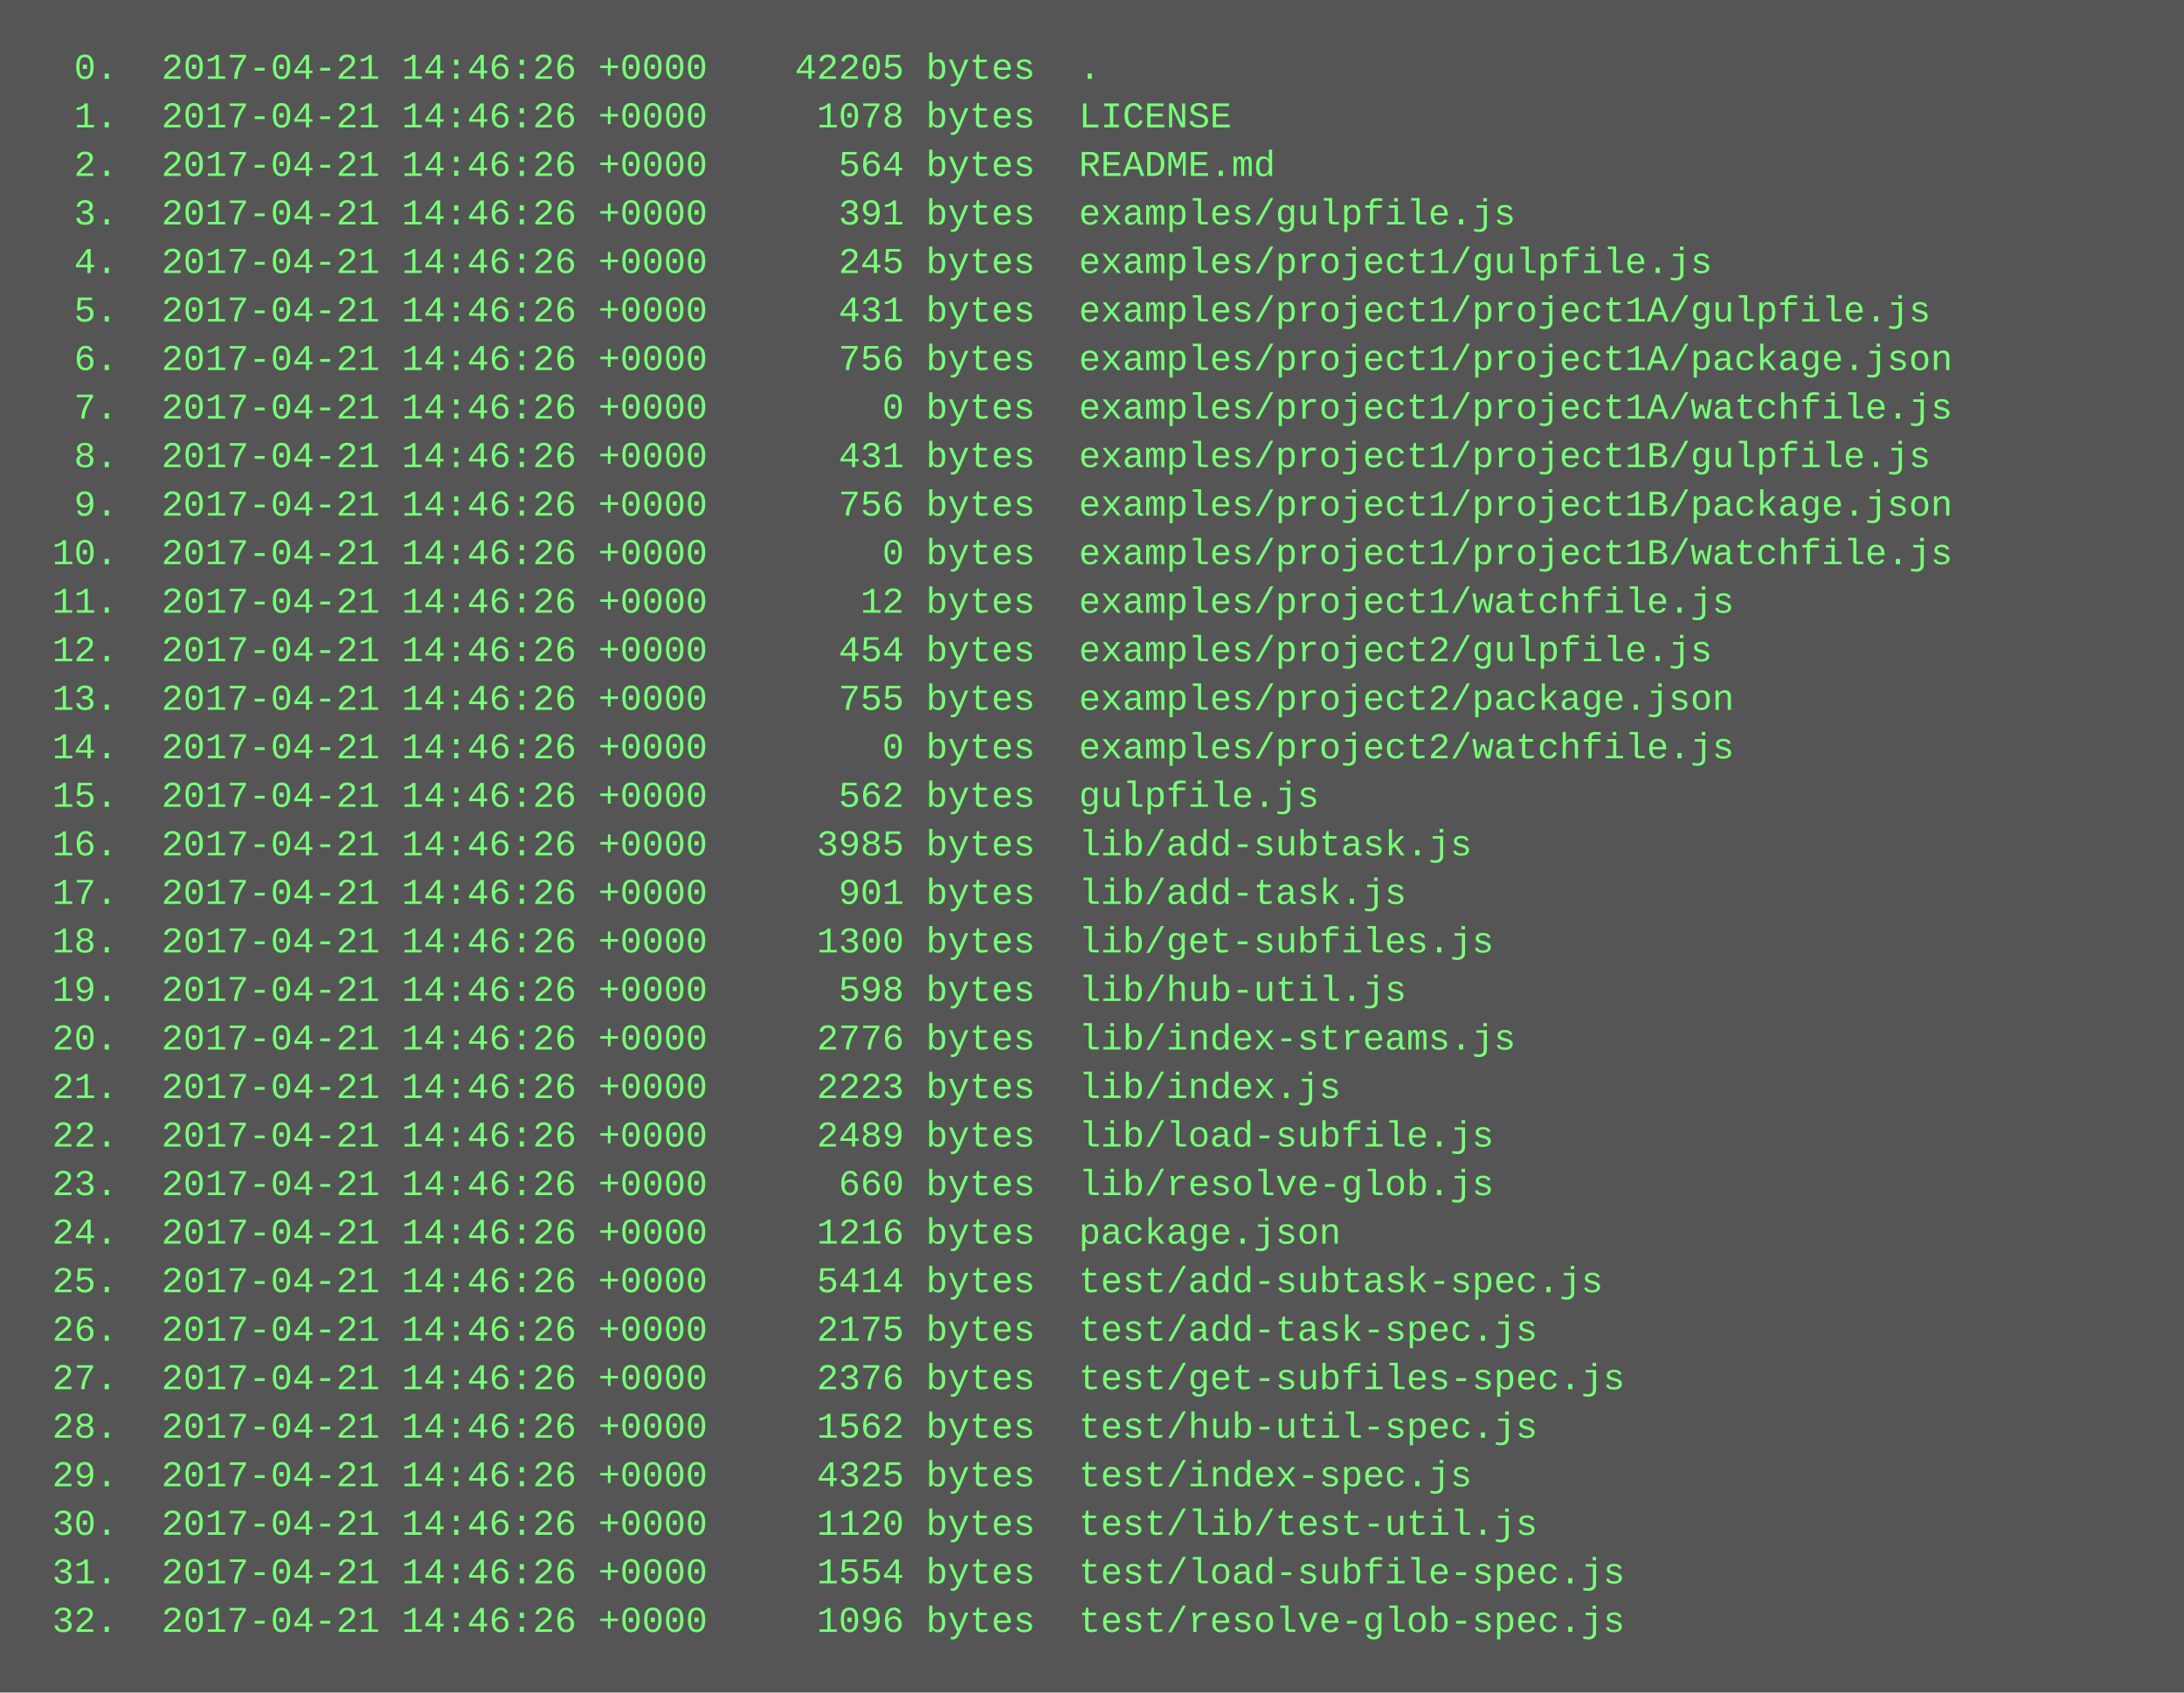
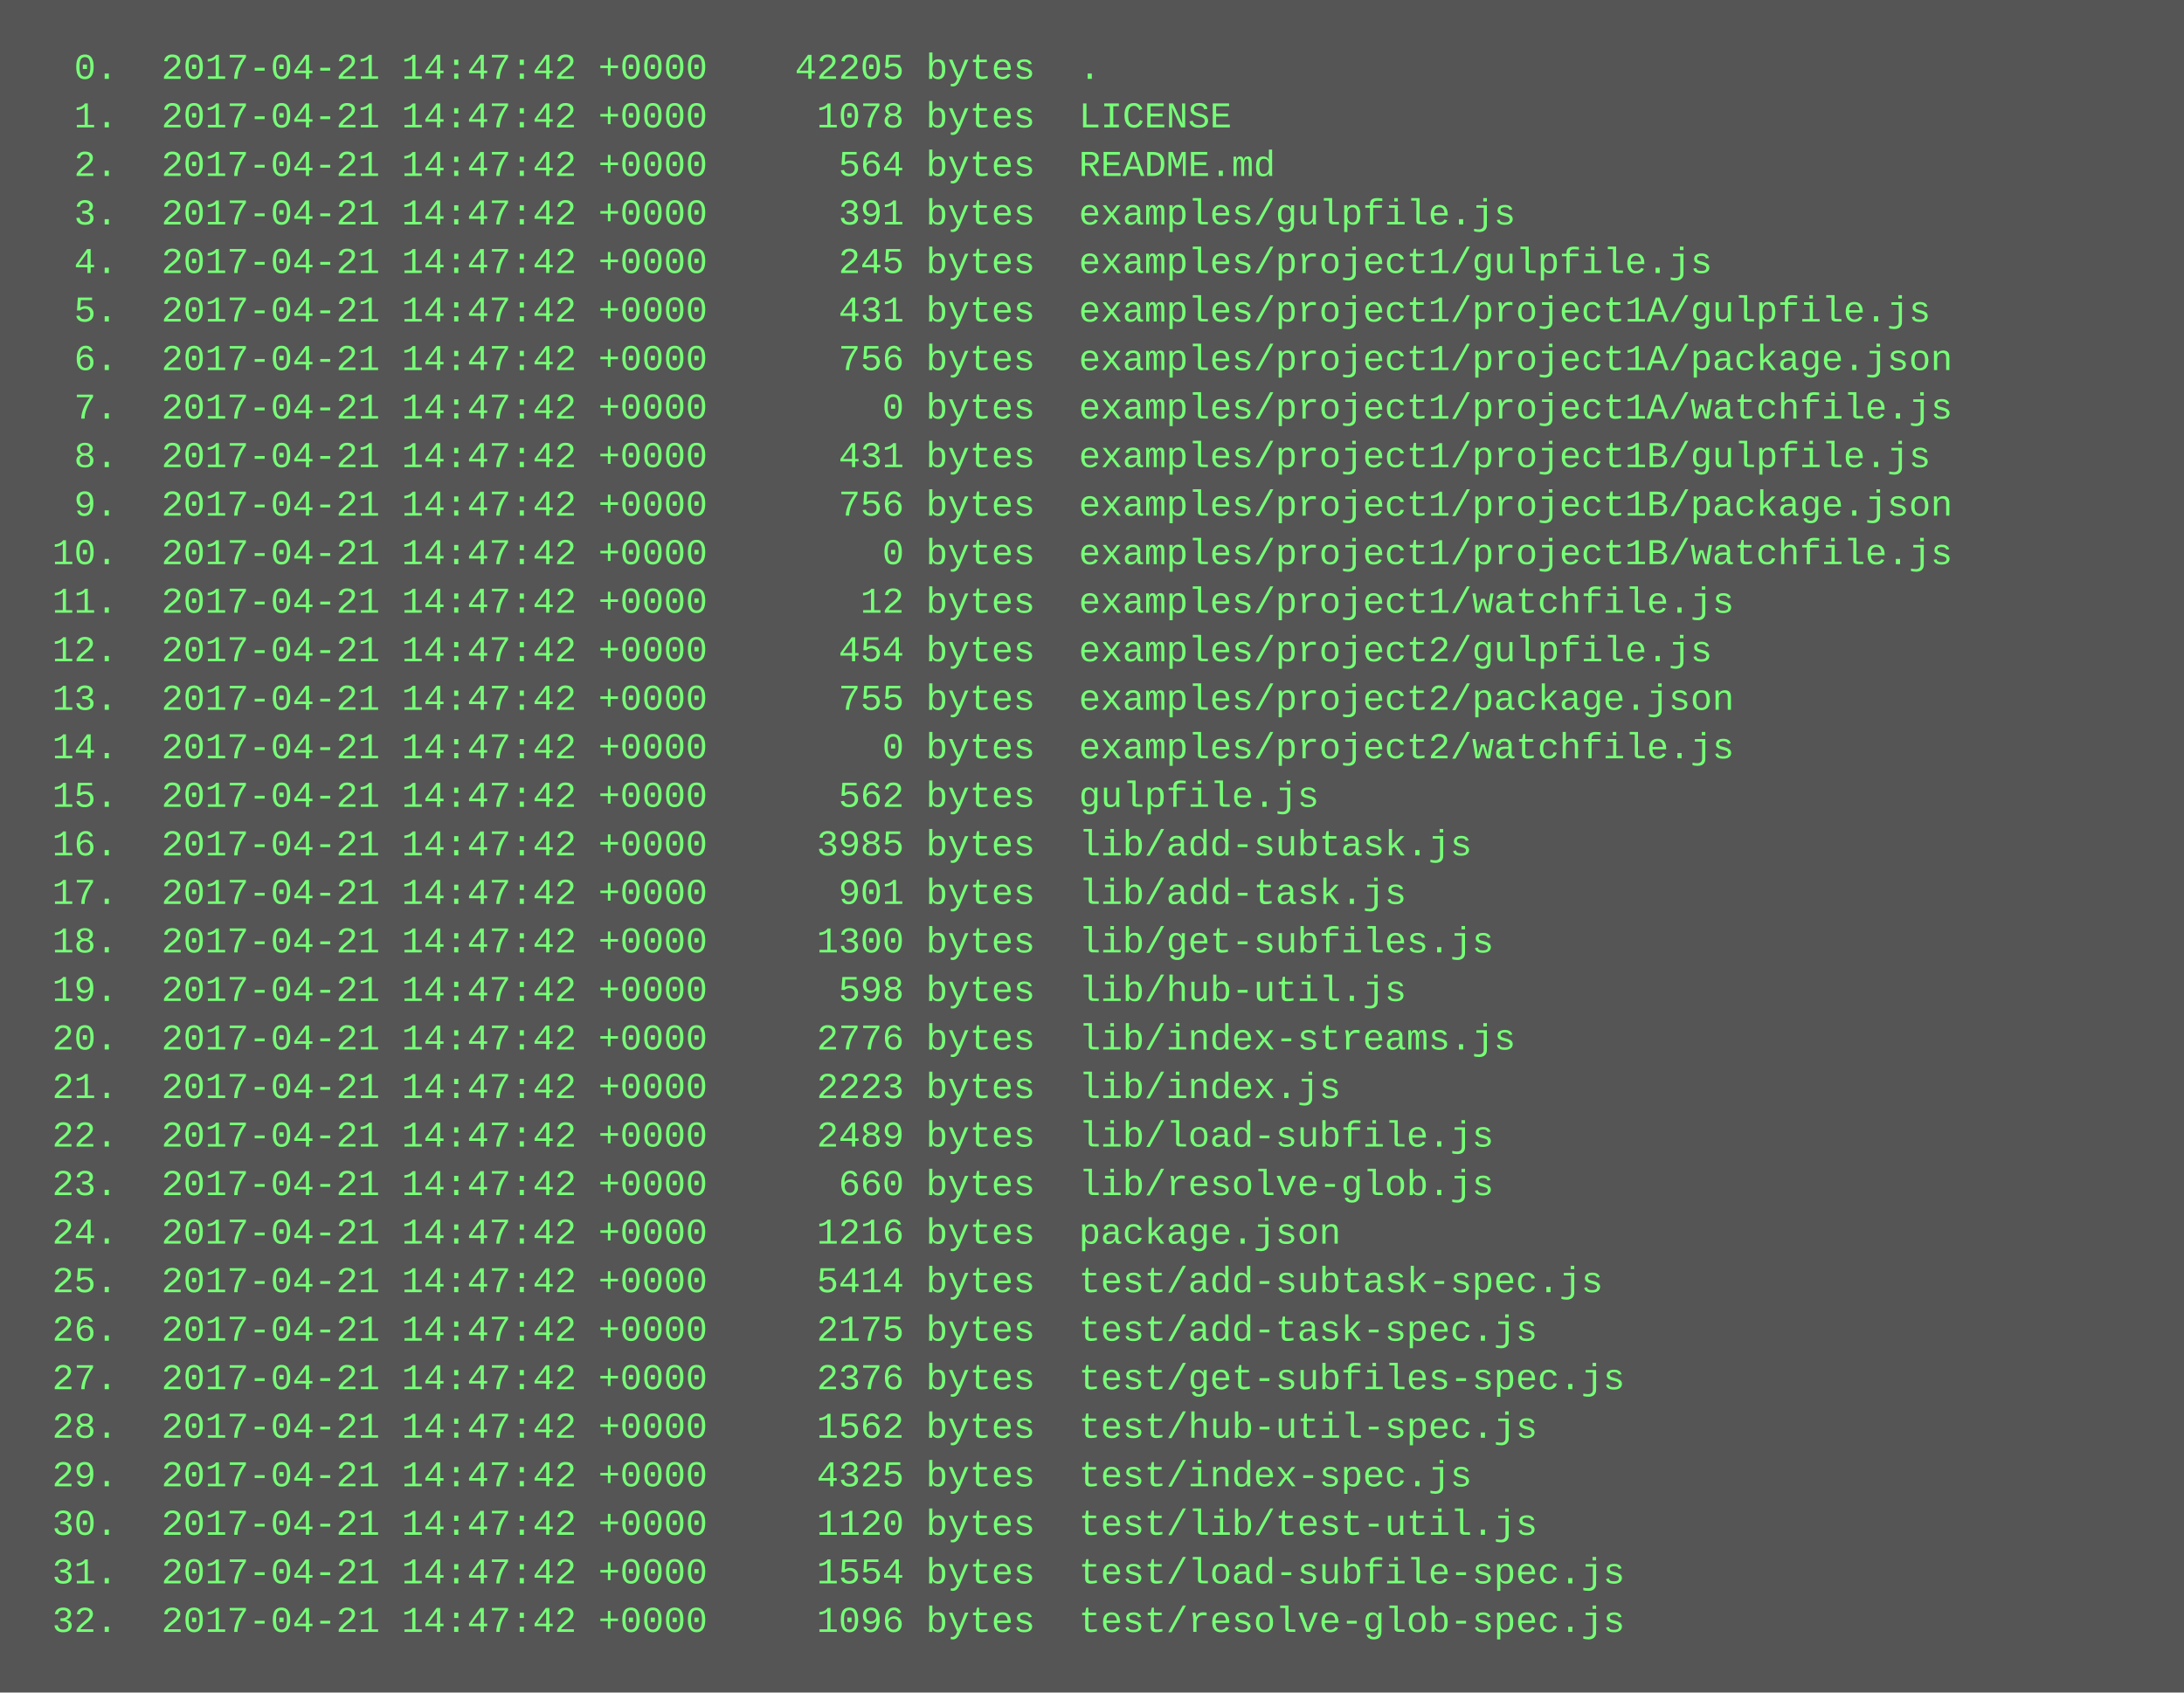
<svg xmlns="http://www.w3.org/2000/svg" height="558" width="720">
  <rect height="558" fill="#555" width="720" />
  <text fill="#7f7" font-family="Courier New" font-size="12" xml:space="preserve">
-     <tspan x="10" y="26">  0.  2017-04-21 14:46:26 +0000    42205 bytes  .</tspan>
-     <tspan x="10" y="42">  1.  2017-04-21 14:46:26 +0000     1078 bytes  LICENSE</tspan>
-     <tspan x="10" y="58">  2.  2017-04-21 14:46:26 +0000      564 bytes  README.md</tspan>
-     <tspan x="10" y="74">  3.  2017-04-21 14:46:26 +0000      391 bytes  examples/gulpfile.js</tspan>
-     <tspan x="10" y="90">  4.  2017-04-21 14:46:26 +0000      245 bytes  examples/project1/gulpfile.js</tspan>
-     <tspan x="10" y="106">  5.  2017-04-21 14:46:26 +0000      431 bytes  examples/project1/project1A/gulpfile.js</tspan>
-     <tspan x="10" y="122">  6.  2017-04-21 14:46:26 +0000      756 bytes  examples/project1/project1A/package.json</tspan>
-     <tspan x="10" y="138">  7.  2017-04-21 14:46:26 +0000        0 bytes  examples/project1/project1A/watchfile.js</tspan>
-     <tspan x="10" y="154">  8.  2017-04-21 14:46:26 +0000      431 bytes  examples/project1/project1B/gulpfile.js</tspan>
-     <tspan x="10" y="170">  9.  2017-04-21 14:46:26 +0000      756 bytes  examples/project1/project1B/package.json</tspan>
-     <tspan x="10" y="186"> 10.  2017-04-21 14:46:26 +0000        0 bytes  examples/project1/project1B/watchfile.js</tspan>
-     <tspan x="10" y="202"> 11.  2017-04-21 14:46:26 +0000       12 bytes  examples/project1/watchfile.js</tspan>
-     <tspan x="10" y="218"> 12.  2017-04-21 14:46:26 +0000      454 bytes  examples/project2/gulpfile.js</tspan>
-     <tspan x="10" y="234"> 13.  2017-04-21 14:46:26 +0000      755 bytes  examples/project2/package.json</tspan>
-     <tspan x="10" y="250"> 14.  2017-04-21 14:46:26 +0000        0 bytes  examples/project2/watchfile.js</tspan>
-     <tspan x="10" y="266"> 15.  2017-04-21 14:46:26 +0000      562 bytes  gulpfile.js</tspan>
-     <tspan x="10" y="282"> 16.  2017-04-21 14:46:26 +0000     3985 bytes  lib/add-subtask.js</tspan>
-     <tspan x="10" y="298"> 17.  2017-04-21 14:46:26 +0000      901 bytes  lib/add-task.js</tspan>
-     <tspan x="10" y="314"> 18.  2017-04-21 14:46:26 +0000     1300 bytes  lib/get-subfiles.js</tspan>
-     <tspan x="10" y="330"> 19.  2017-04-21 14:46:26 +0000      598 bytes  lib/hub-util.js</tspan>
-     <tspan x="10" y="346"> 20.  2017-04-21 14:46:26 +0000     2776 bytes  lib/index-streams.js</tspan>
-     <tspan x="10" y="362"> 21.  2017-04-21 14:46:26 +0000     2223 bytes  lib/index.js</tspan>
-     <tspan x="10" y="378"> 22.  2017-04-21 14:46:26 +0000     2489 bytes  lib/load-subfile.js</tspan>
-     <tspan x="10" y="394"> 23.  2017-04-21 14:46:26 +0000      660 bytes  lib/resolve-glob.js</tspan>
-     <tspan x="10" y="410"> 24.  2017-04-21 14:46:26 +0000     1216 bytes  package.json</tspan>
-     <tspan x="10" y="426"> 25.  2017-04-21 14:46:26 +0000     5414 bytes  test/add-subtask-spec.js</tspan>
-     <tspan x="10" y="442"> 26.  2017-04-21 14:46:26 +0000     2175 bytes  test/add-task-spec.js</tspan>
-     <tspan x="10" y="458"> 27.  2017-04-21 14:46:26 +0000     2376 bytes  test/get-subfiles-spec.js</tspan>
-     <tspan x="10" y="474"> 28.  2017-04-21 14:46:26 +0000     1562 bytes  test/hub-util-spec.js</tspan>
-     <tspan x="10" y="490"> 29.  2017-04-21 14:46:26 +0000     4325 bytes  test/index-spec.js</tspan>
-     <tspan x="10" y="506"> 30.  2017-04-21 14:46:26 +0000     1120 bytes  test/lib/test-util.js</tspan>
-     <tspan x="10" y="522"> 31.  2017-04-21 14:46:26 +0000     1554 bytes  test/load-subfile-spec.js</tspan>
-     <tspan x="10" y="538"> 32.  2017-04-21 14:46:26 +0000     1096 bytes  test/resolve-glob-spec.js</tspan>
+     <tspan x="10" y="26">  0.  2017-04-21 14:47:42 +0000    42205 bytes  .</tspan>
+     <tspan x="10" y="42">  1.  2017-04-21 14:47:42 +0000     1078 bytes  LICENSE</tspan>
+     <tspan x="10" y="58">  2.  2017-04-21 14:47:42 +0000      564 bytes  README.md</tspan>
+     <tspan x="10" y="74">  3.  2017-04-21 14:47:42 +0000      391 bytes  examples/gulpfile.js</tspan>
+     <tspan x="10" y="90">  4.  2017-04-21 14:47:42 +0000      245 bytes  examples/project1/gulpfile.js</tspan>
+     <tspan x="10" y="106">  5.  2017-04-21 14:47:42 +0000      431 bytes  examples/project1/project1A/gulpfile.js</tspan>
+     <tspan x="10" y="122">  6.  2017-04-21 14:47:42 +0000      756 bytes  examples/project1/project1A/package.json</tspan>
+     <tspan x="10" y="138">  7.  2017-04-21 14:47:42 +0000        0 bytes  examples/project1/project1A/watchfile.js</tspan>
+     <tspan x="10" y="154">  8.  2017-04-21 14:47:42 +0000      431 bytes  examples/project1/project1B/gulpfile.js</tspan>
+     <tspan x="10" y="170">  9.  2017-04-21 14:47:42 +0000      756 bytes  examples/project1/project1B/package.json</tspan>
+     <tspan x="10" y="186"> 10.  2017-04-21 14:47:42 +0000        0 bytes  examples/project1/project1B/watchfile.js</tspan>
+     <tspan x="10" y="202"> 11.  2017-04-21 14:47:42 +0000       12 bytes  examples/project1/watchfile.js</tspan>
+     <tspan x="10" y="218"> 12.  2017-04-21 14:47:42 +0000      454 bytes  examples/project2/gulpfile.js</tspan>
+     <tspan x="10" y="234"> 13.  2017-04-21 14:47:42 +0000      755 bytes  examples/project2/package.json</tspan>
+     <tspan x="10" y="250"> 14.  2017-04-21 14:47:42 +0000        0 bytes  examples/project2/watchfile.js</tspan>
+     <tspan x="10" y="266"> 15.  2017-04-21 14:47:42 +0000      562 bytes  gulpfile.js</tspan>
+     <tspan x="10" y="282"> 16.  2017-04-21 14:47:42 +0000     3985 bytes  lib/add-subtask.js</tspan>
+     <tspan x="10" y="298"> 17.  2017-04-21 14:47:42 +0000      901 bytes  lib/add-task.js</tspan>
+     <tspan x="10" y="314"> 18.  2017-04-21 14:47:42 +0000     1300 bytes  lib/get-subfiles.js</tspan>
+     <tspan x="10" y="330"> 19.  2017-04-21 14:47:42 +0000      598 bytes  lib/hub-util.js</tspan>
+     <tspan x="10" y="346"> 20.  2017-04-21 14:47:42 +0000     2776 bytes  lib/index-streams.js</tspan>
+     <tspan x="10" y="362"> 21.  2017-04-21 14:47:42 +0000     2223 bytes  lib/index.js</tspan>
+     <tspan x="10" y="378"> 22.  2017-04-21 14:47:42 +0000     2489 bytes  lib/load-subfile.js</tspan>
+     <tspan x="10" y="394"> 23.  2017-04-21 14:47:42 +0000      660 bytes  lib/resolve-glob.js</tspan>
+     <tspan x="10" y="410"> 24.  2017-04-21 14:47:42 +0000     1216 bytes  package.json</tspan>
+     <tspan x="10" y="426"> 25.  2017-04-21 14:47:42 +0000     5414 bytes  test/add-subtask-spec.js</tspan>
+     <tspan x="10" y="442"> 26.  2017-04-21 14:47:42 +0000     2175 bytes  test/add-task-spec.js</tspan>
+     <tspan x="10" y="458"> 27.  2017-04-21 14:47:42 +0000     2376 bytes  test/get-subfiles-spec.js</tspan>
+     <tspan x="10" y="474"> 28.  2017-04-21 14:47:42 +0000     1562 bytes  test/hub-util-spec.js</tspan>
+     <tspan x="10" y="490"> 29.  2017-04-21 14:47:42 +0000     4325 bytes  test/index-spec.js</tspan>
+     <tspan x="10" y="506"> 30.  2017-04-21 14:47:42 +0000     1120 bytes  test/lib/test-util.js</tspan>
+     <tspan x="10" y="522"> 31.  2017-04-21 14:47:42 +0000     1554 bytes  test/load-subfile-spec.js</tspan>
+     <tspan x="10" y="538"> 32.  2017-04-21 14:47:42 +0000     1096 bytes  test/resolve-glob-spec.js</tspan>
  </text>
</svg>
